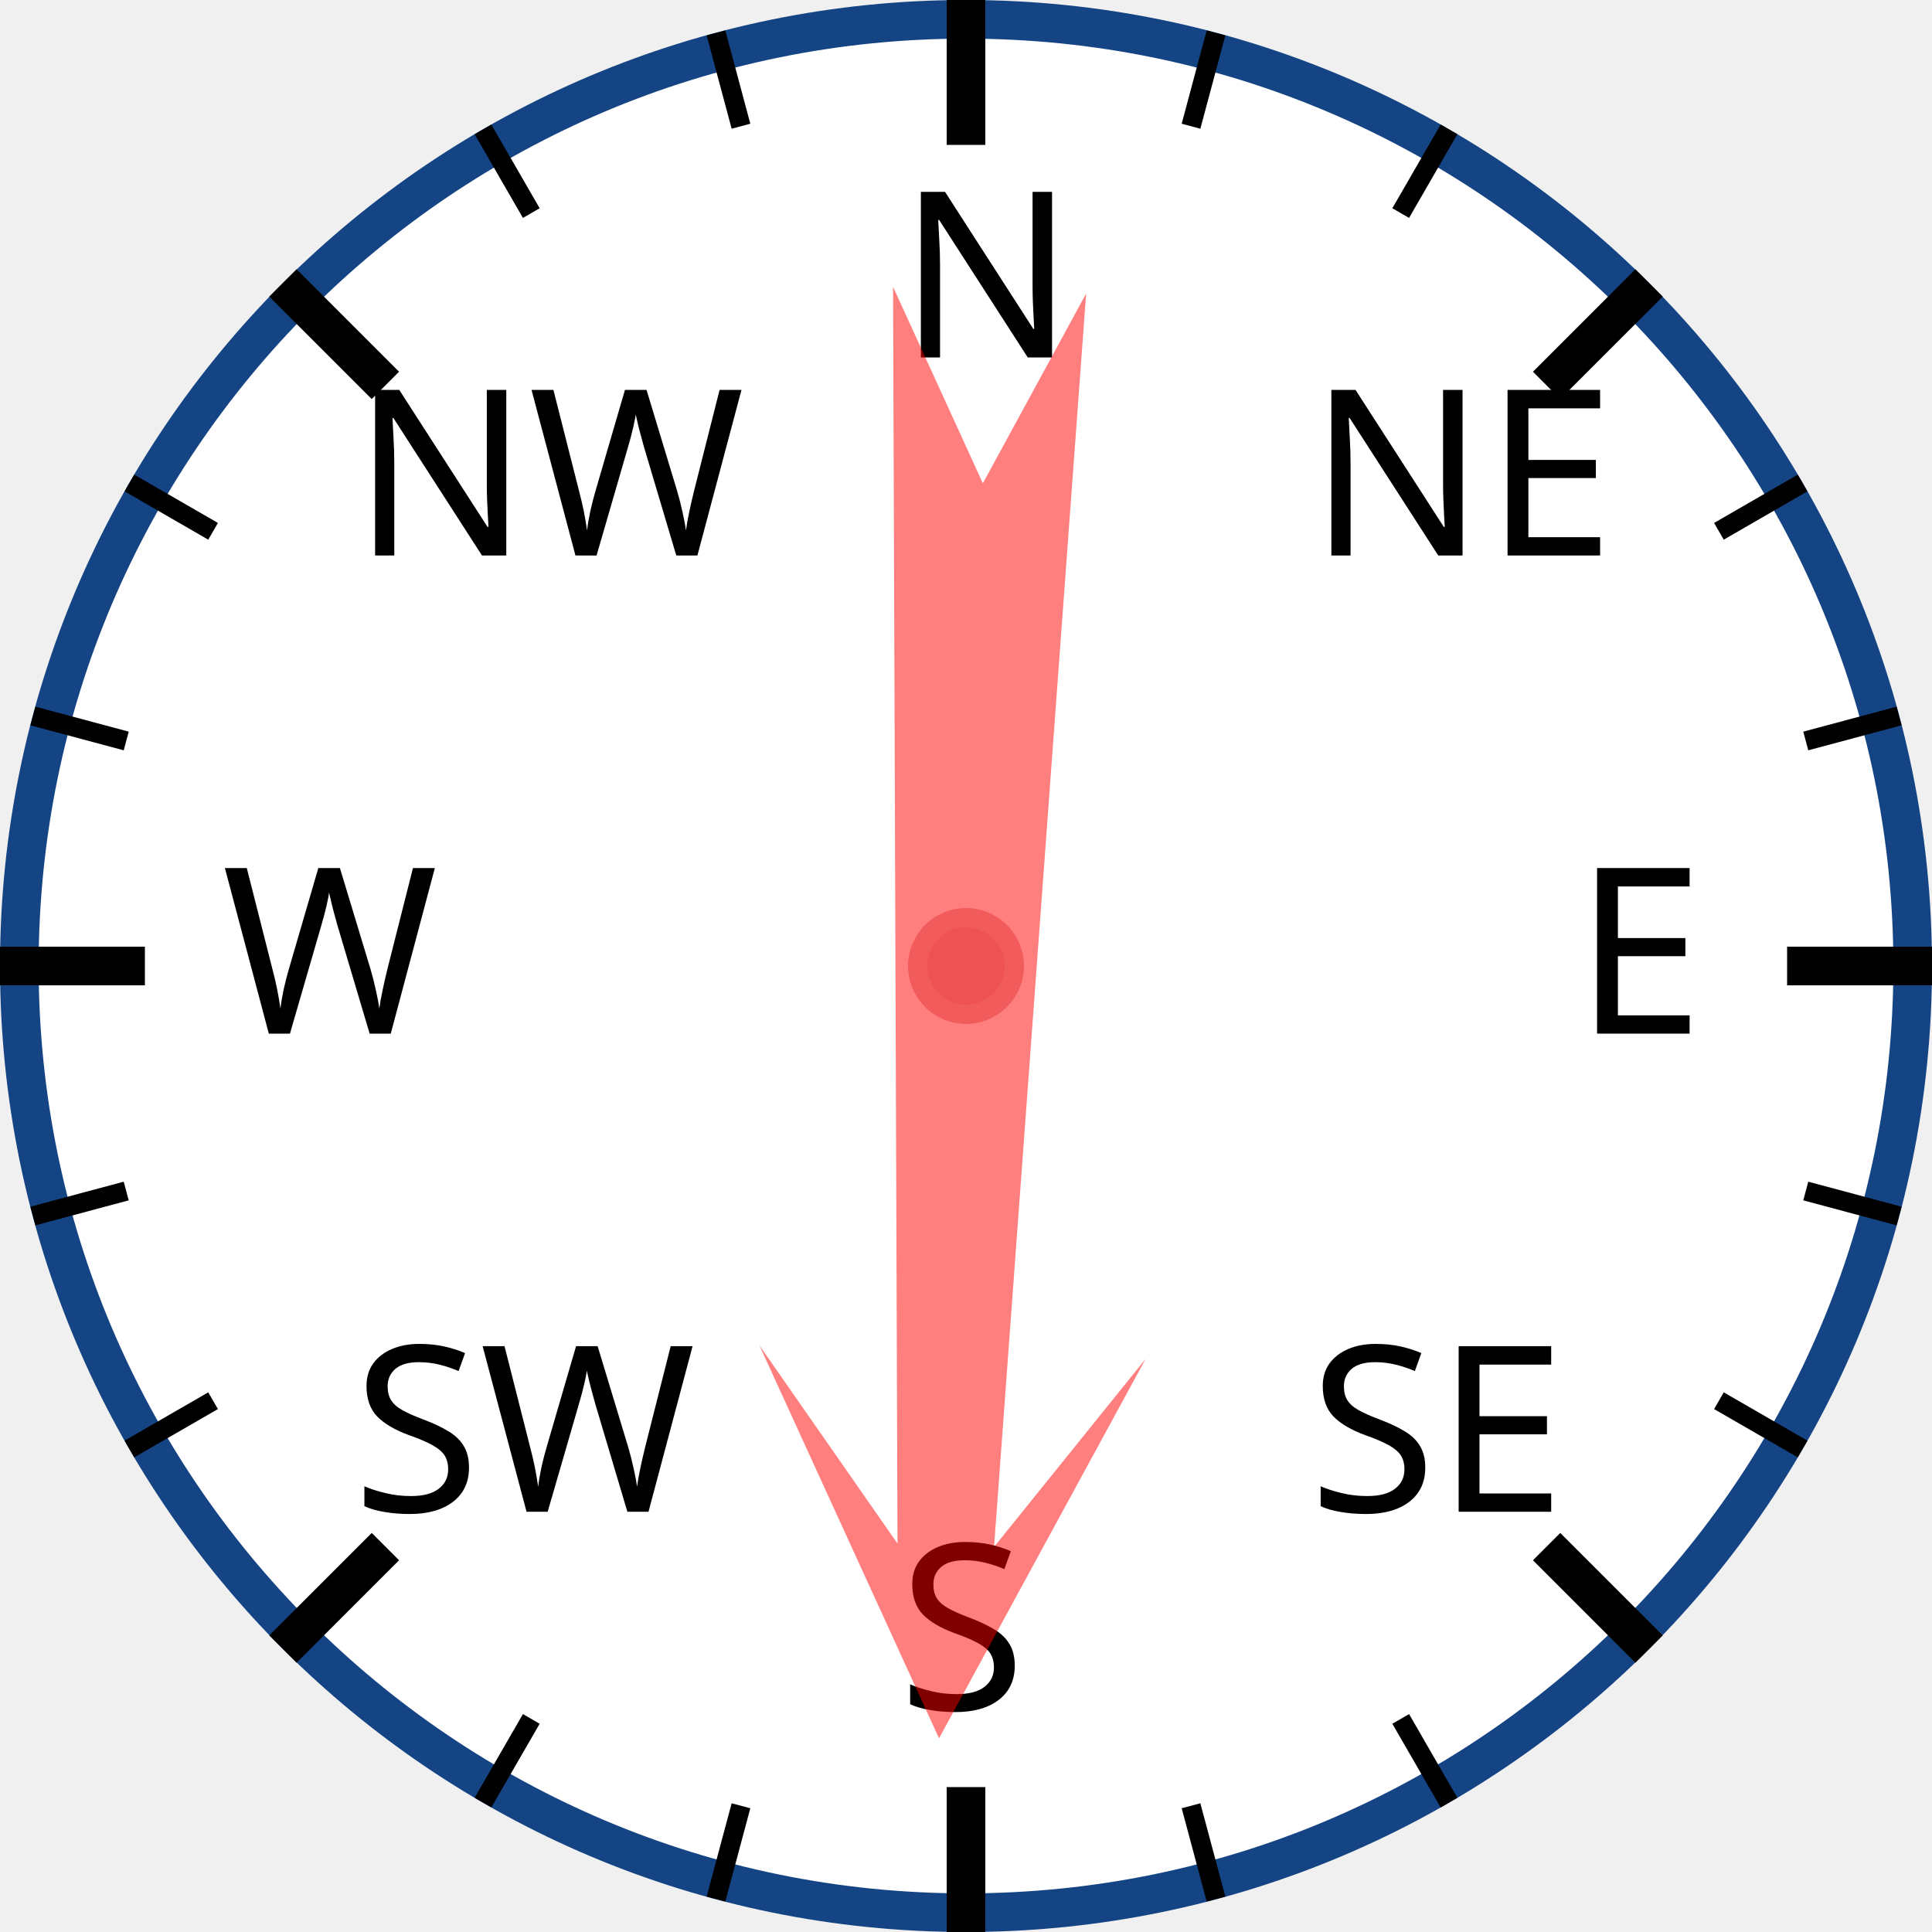
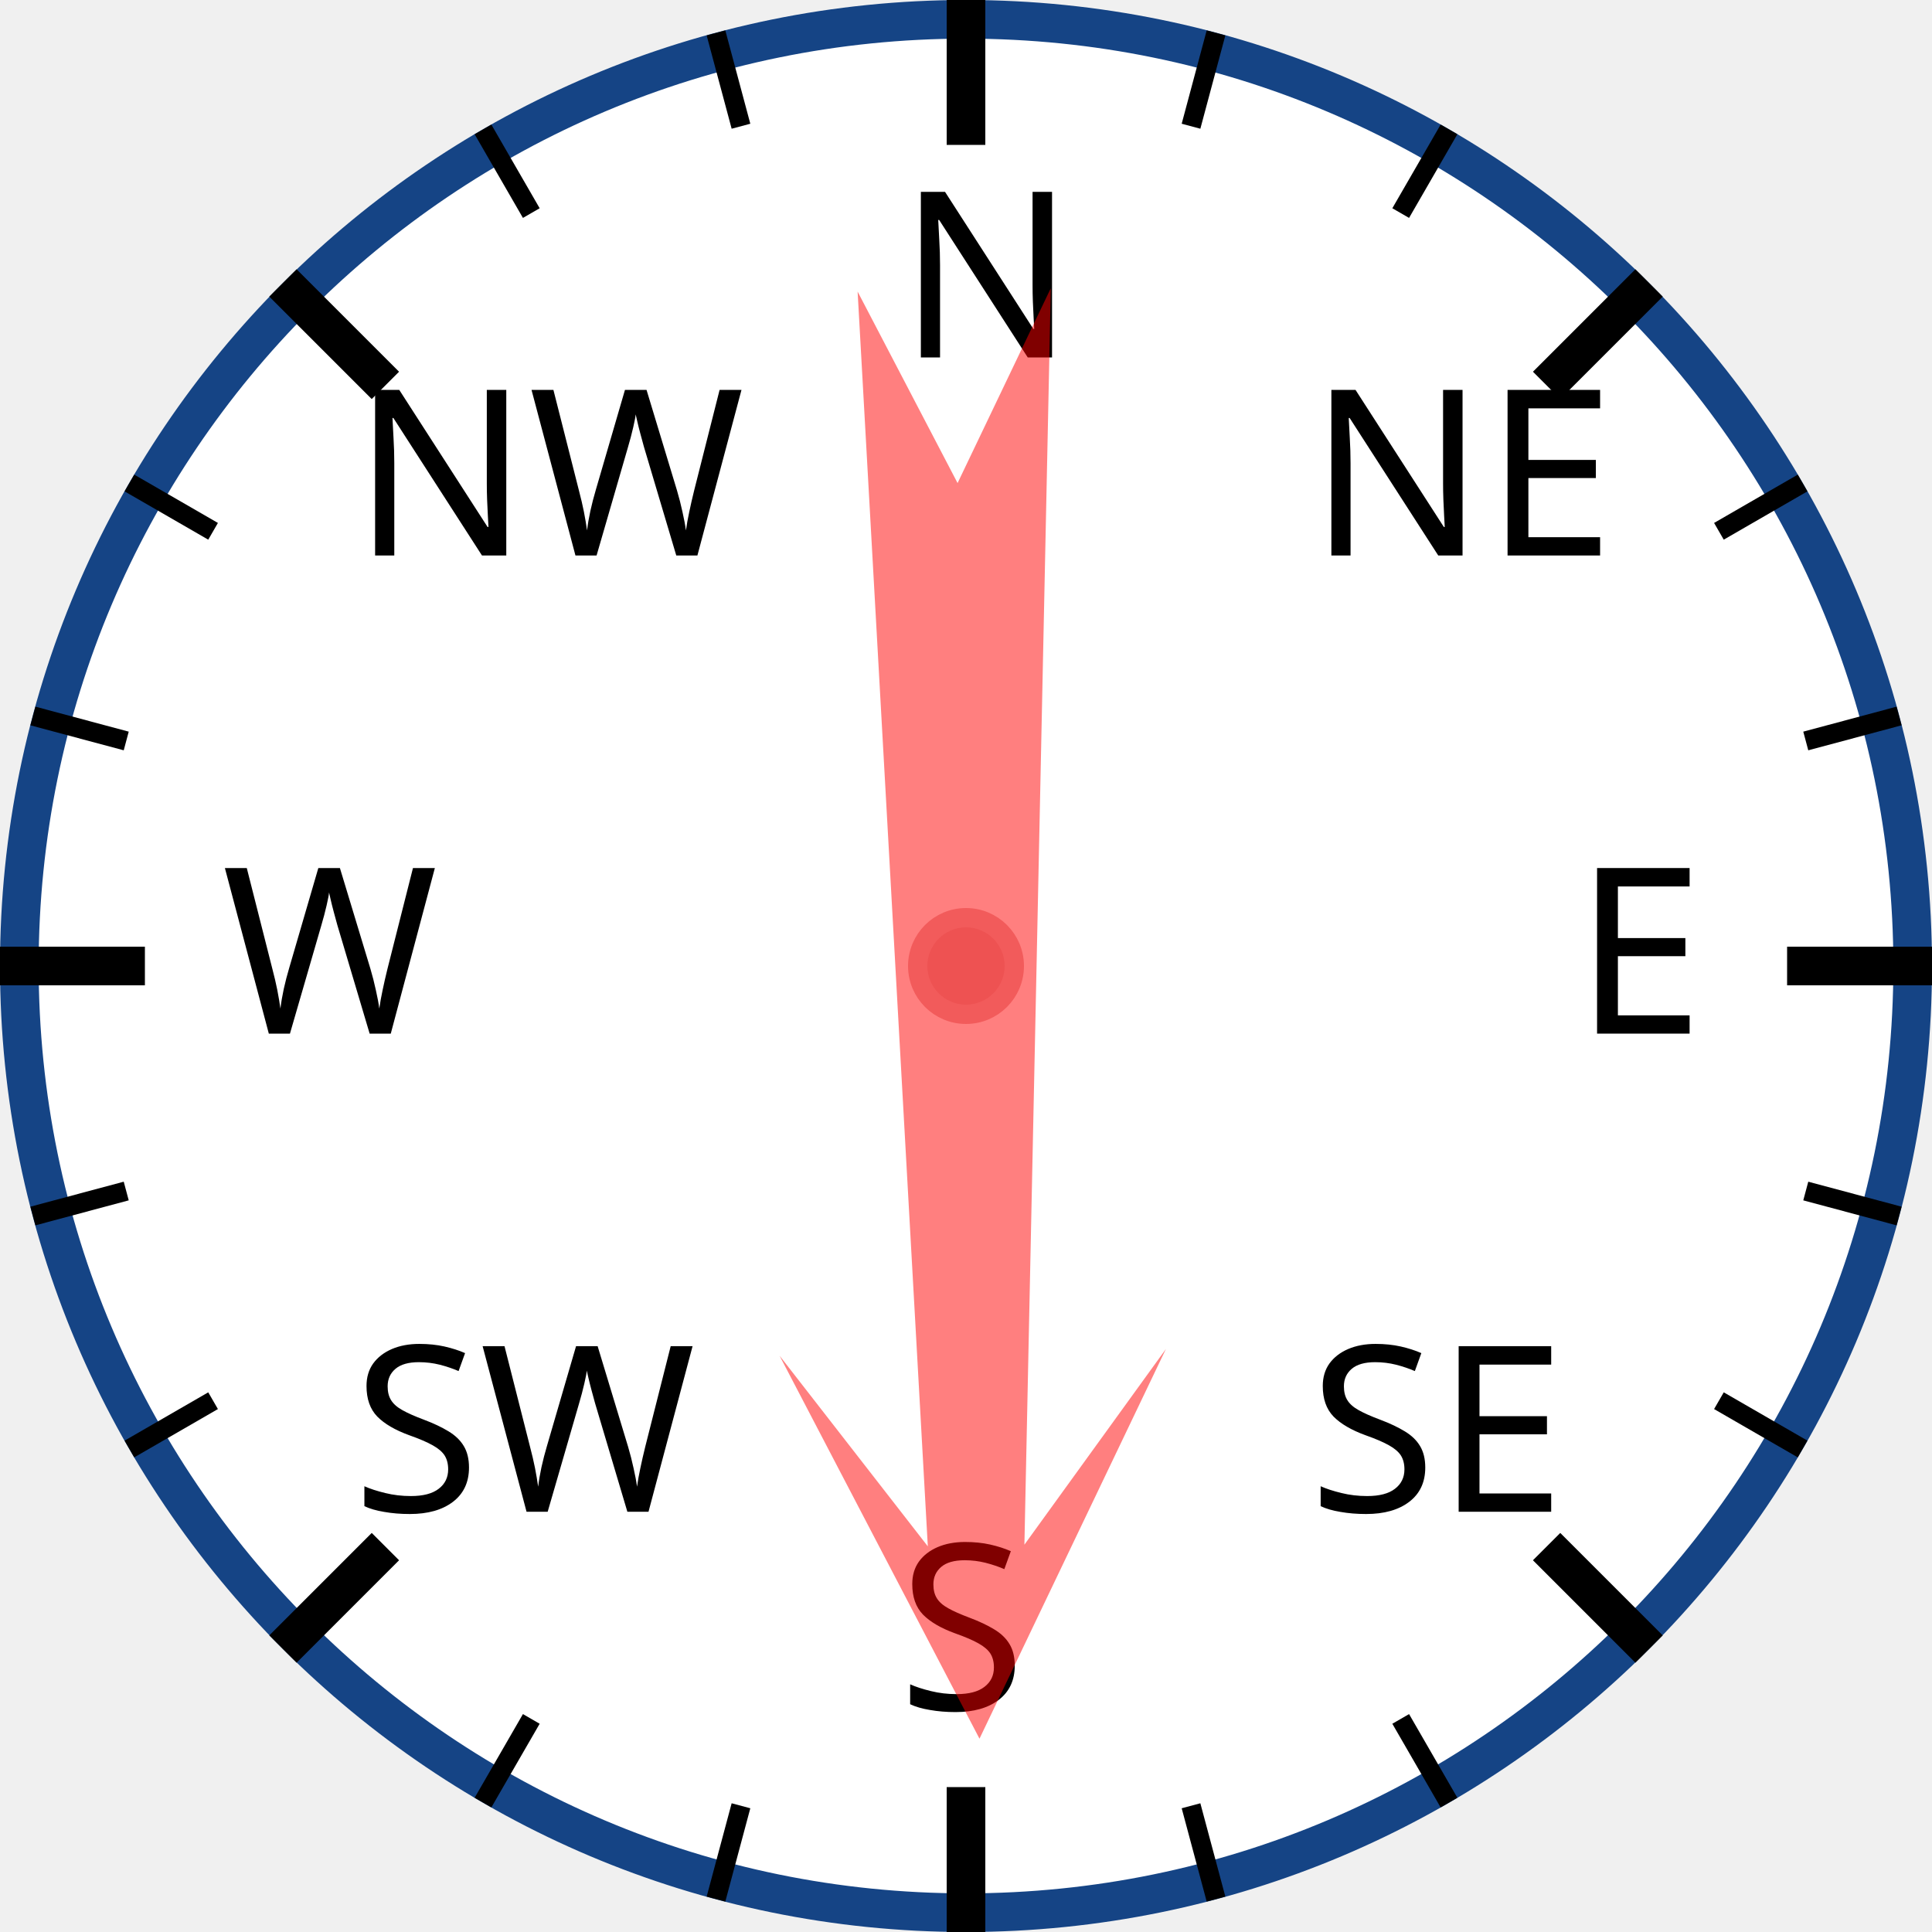
<svg xmlns="http://www.w3.org/2000/svg" width="120px" height="120px" viewBox="0 0 200 200">
  <circle cx="100" cy="100" r="98" style="fill: white; stroke: #154485; stroke-width: 4;" />
  <text x="93.0" y="37.0" style="font-family: sans-serif; font-size: 18pt;">N</text>
  <line x1="100.0" y1="0.0" x2="100.0" y2="15.0" style="stroke: black; stroke-width: 4;" />
  <line x1="74.118" y1="3.407" x2="76.706" y2="13.067" style="stroke: black; stroke-width: 2;" />
  <line x1="50" y1="13.397" x2="55" y2="22.058" style="stroke: black; stroke-width: 2;" />
  <text x="36.503" y="57.503" style="font-family: sans-serif; font-size: 18pt;">NW</text>
  <line x1="29.289" y1="29.289" x2="39.896" y2="39.896" style="stroke: black; stroke-width: 4;" />
  <line x1="13.397" y1="50" x2="22.058" y2="55" style="stroke: black; stroke-width: 2;" />
  <line x1="3.407" y1="74.118" x2="13.067" y2="76.706" style="stroke: black; stroke-width: 2;" />
  <text x="23.0" y="107.0" style="font-family: sans-serif; font-size: 18pt;">W</text>
  <line x1="0.0" y1="100.0" x2="15.0" y2="100.0" style="stroke: black; stroke-width: 4;" />
  <line x1="3.407" y1="125.882" x2="13.067" y2="123.294" style="stroke: black; stroke-width: 2;" />
  <line x1="13.397" y1="150" x2="22.058" y2="145" style="stroke: black; stroke-width: 2;" />
  <text x="36.503" y="156.497" style="font-family: sans-serif; font-size: 18pt;">SW</text>
  <line x1="29.289" y1="170.711" x2="39.896" y2="160.104" style="stroke: black; stroke-width: 4;" />
  <line x1="50" y1="186.603" x2="55" y2="177.942" style="stroke: black; stroke-width: 2;" />
  <line x1="74.118" y1="196.593" x2="76.706" y2="186.933" style="stroke: black; stroke-width: 2;" />
  <text x="93" y="177.0" style="font-family: sans-serif; font-size: 18pt;">S</text>
  <line x1="100" y1="200.0" x2="100" y2="185.0" style="stroke: black; stroke-width: 4;" />
  <line x1="125.882" y1="196.593" x2="123.294" y2="186.933" style="stroke: black; stroke-width: 2;" />
  <line x1="150.0" y1="186.603" x2="145.0" y2="177.942" style="stroke: black; stroke-width: 2;" />
  <text x="135.497" y="156.497" style="font-family: sans-serif; font-size: 18pt;">SE</text>
  <line x1="170.711" y1="170.711" x2="160.104" y2="160.104" style="stroke: black; stroke-width: 4;" />
  <line x1="186.603" y1="150" x2="177.942" y2="145" style="stroke: black; stroke-width: 2;" />
  <line x1="196.593" y1="125.882" x2="186.933" y2="123.294" style="stroke: black; stroke-width: 2;" />
  <text x="163.0" y="107" style="font-family: sans-serif; font-size: 18pt;">E</text>
  <line x1="200.0" y1="100" x2="185.0" y2="100" style="stroke: black; stroke-width: 4;" />
  <line x1="196.593" y1="74.118" x2="186.933" y2="76.706" style="stroke: black; stroke-width: 2;" />
  <line x1="186.603" y1="50" x2="177.942" y2="55" style="stroke: black; stroke-width: 2;" />
  <text x="135.497" y="57.503" style="font-family: sans-serif; font-size: 18pt;">NE</text>
  <line x1="170.711" y1="29.289" x2="160.104" y2="39.896" style="stroke: black; stroke-width: 4;" />
  <line x1="150" y1="13.397" x2="145" y2="22.058" style="stroke: black; stroke-width: 2;" />
  <line x1="125.882" y1="3.407" x2="123.294" y2="13.067" style="stroke: black; stroke-width: 2;" />
-   <polygon points="100 20 120 60 105 40 110 170 100 150 90 170 95 40 80 60" style="fill: red; fill-opacity: 0.5;" transform="rotate(182,100,100)" />
+   <polygon points="100 20 120 60 105 40 110 170 100 150 90 170 95 40 80 60" style="fill: red; fill-opacity: 0.5;" transform="rotate(179,100,100)" />
  <circle cx="100" cy="100" r="5" style="fill: #EE5252; stroke: #F25B5B; stroke-width: 2;" />
</svg>
